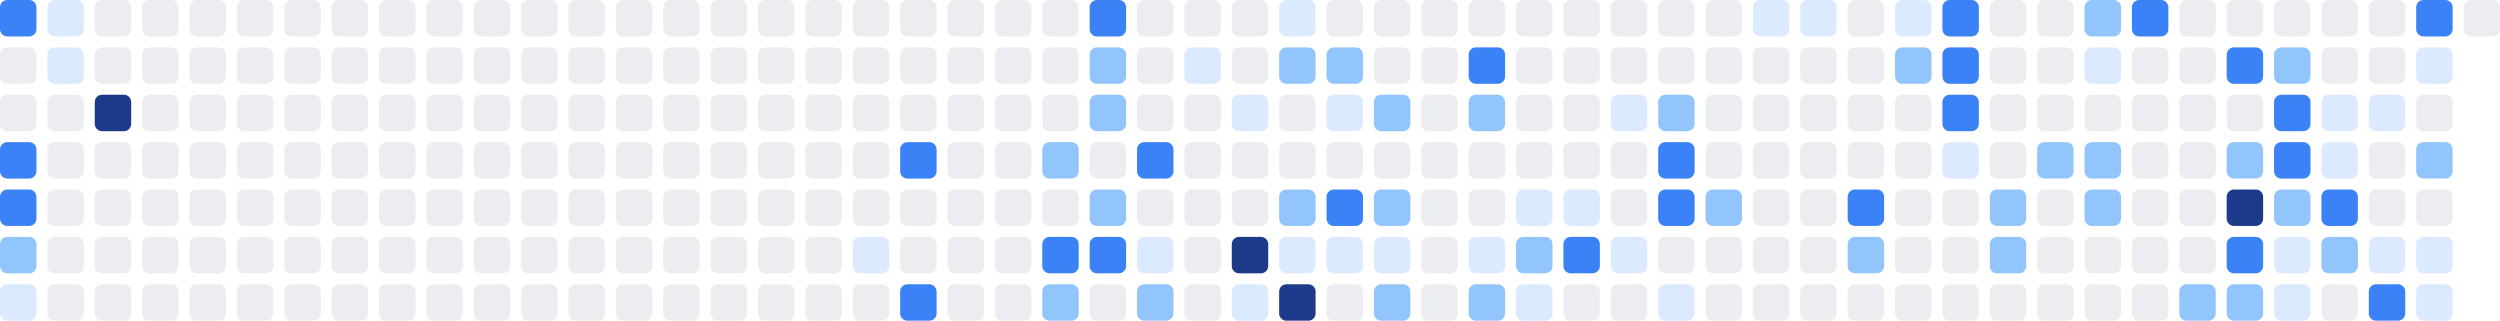
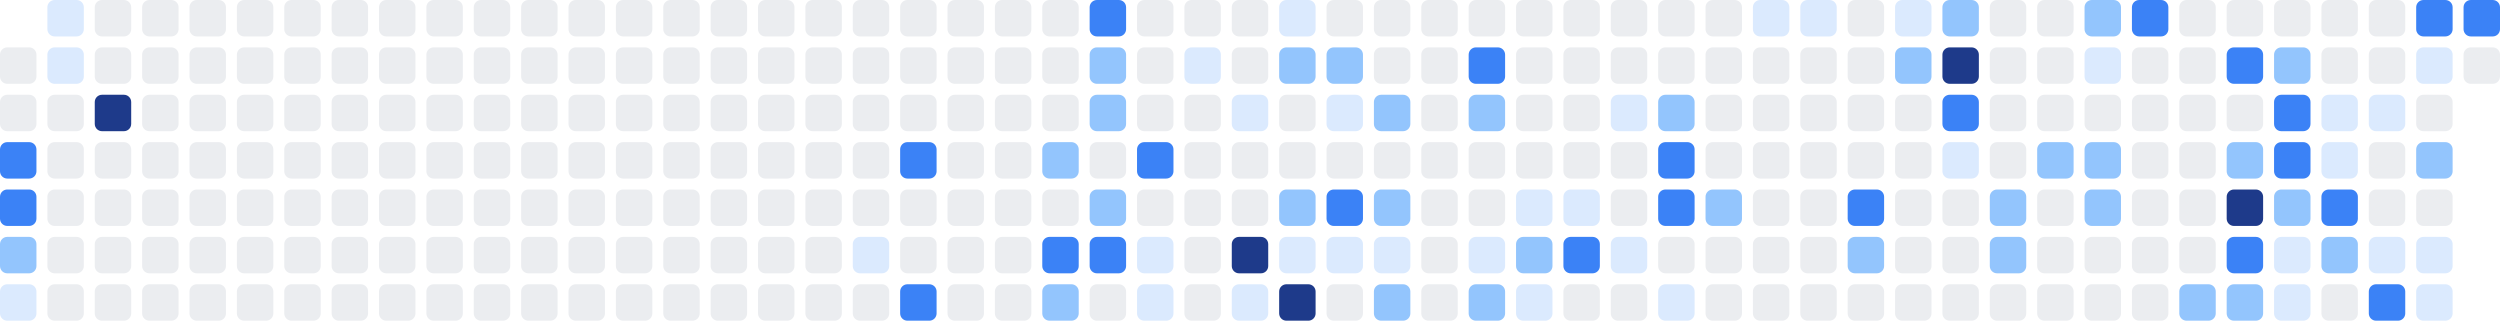
<svg xmlns="http://www.w3.org/2000/svg" width="686" height="88" viewBox="0 0 686 88" role="img" aria-label="Shikimori activity heatmap">
-   <rect x="0" y="0" width="10" height="10" rx="2" ry="2" fill="#3b82f6" />
  <rect x="0" y="13" width="10" height="10" rx="2" ry="2" fill="#ebedf0" />
  <rect x="0" y="26" width="10" height="10" rx="2" ry="2" fill="#ebedf0" />
  <rect x="0" y="39" width="10" height="10" rx="2" ry="2" fill="#3b82f6" />
  <rect x="0" y="52" width="10" height="10" rx="2" ry="2" fill="#3b82f6" />
  <rect x="0" y="65" width="10" height="10" rx="2" ry="2" fill="#93c5fd" />
  <rect x="0" y="78" width="10" height="10" rx="2" ry="2" fill="#dbeafe" />
  <rect x="13" y="0" width="10" height="10" rx="2" ry="2" fill="#dbeafe" />
  <rect x="13" y="13" width="10" height="10" rx="2" ry="2" fill="#dbeafe" />
  <rect x="13" y="26" width="10" height="10" rx="2" ry="2" fill="#ebedf0" />
  <rect x="13" y="39" width="10" height="10" rx="2" ry="2" fill="#ebedf0" />
  <rect x="13" y="52" width="10" height="10" rx="2" ry="2" fill="#ebedf0" />
  <rect x="13" y="65" width="10" height="10" rx="2" ry="2" fill="#ebedf0" />
  <rect x="13" y="78" width="10" height="10" rx="2" ry="2" fill="#ebedf0" />
  <rect x="26" y="0" width="10" height="10" rx="2" ry="2" fill="#ebedf0" />
  <rect x="26" y="13" width="10" height="10" rx="2" ry="2" fill="#ebedf0" />
  <rect x="26" y="26" width="10" height="10" rx="2" ry="2" fill="#1e3a8a" />
  <rect x="26" y="39" width="10" height="10" rx="2" ry="2" fill="#ebedf0" />
  <rect x="26" y="52" width="10" height="10" rx="2" ry="2" fill="#ebedf0" />
  <rect x="26" y="65" width="10" height="10" rx="2" ry="2" fill="#ebedf0" />
  <rect x="26" y="78" width="10" height="10" rx="2" ry="2" fill="#ebedf0" />
  <rect x="39" y="0" width="10" height="10" rx="2" ry="2" fill="#ebedf0" />
  <rect x="39" y="13" width="10" height="10" rx="2" ry="2" fill="#ebedf0" />
  <rect x="39" y="26" width="10" height="10" rx="2" ry="2" fill="#ebedf0" />
  <rect x="39" y="39" width="10" height="10" rx="2" ry="2" fill="#ebedf0" />
  <rect x="39" y="52" width="10" height="10" rx="2" ry="2" fill="#ebedf0" />
  <rect x="39" y="65" width="10" height="10" rx="2" ry="2" fill="#ebedf0" />
  <rect x="39" y="78" width="10" height="10" rx="2" ry="2" fill="#ebedf0" />
  <rect x="52" y="0" width="10" height="10" rx="2" ry="2" fill="#ebedf0" />
  <rect x="52" y="13" width="10" height="10" rx="2" ry="2" fill="#ebedf0" />
  <rect x="52" y="26" width="10" height="10" rx="2" ry="2" fill="#ebedf0" />
  <rect x="52" y="39" width="10" height="10" rx="2" ry="2" fill="#ebedf0" />
  <rect x="52" y="52" width="10" height="10" rx="2" ry="2" fill="#ebedf0" />
  <rect x="52" y="65" width="10" height="10" rx="2" ry="2" fill="#ebedf0" />
  <rect x="52" y="78" width="10" height="10" rx="2" ry="2" fill="#ebedf0" />
  <rect x="65" y="0" width="10" height="10" rx="2" ry="2" fill="#ebedf0" />
  <rect x="65" y="13" width="10" height="10" rx="2" ry="2" fill="#ebedf0" />
  <rect x="65" y="26" width="10" height="10" rx="2" ry="2" fill="#ebedf0" />
  <rect x="65" y="39" width="10" height="10" rx="2" ry="2" fill="#ebedf0" />
  <rect x="65" y="52" width="10" height="10" rx="2" ry="2" fill="#ebedf0" />
  <rect x="65" y="65" width="10" height="10" rx="2" ry="2" fill="#ebedf0" />
  <rect x="65" y="78" width="10" height="10" rx="2" ry="2" fill="#ebedf0" />
  <rect x="78" y="0" width="10" height="10" rx="2" ry="2" fill="#ebedf0" />
  <rect x="78" y="13" width="10" height="10" rx="2" ry="2" fill="#ebedf0" />
  <rect x="78" y="26" width="10" height="10" rx="2" ry="2" fill="#ebedf0" />
  <rect x="78" y="39" width="10" height="10" rx="2" ry="2" fill="#ebedf0" />
  <rect x="78" y="52" width="10" height="10" rx="2" ry="2" fill="#ebedf0" />
  <rect x="78" y="65" width="10" height="10" rx="2" ry="2" fill="#ebedf0" />
  <rect x="78" y="78" width="10" height="10" rx="2" ry="2" fill="#ebedf0" />
  <rect x="91" y="0" width="10" height="10" rx="2" ry="2" fill="#ebedf0" />
  <rect x="91" y="13" width="10" height="10" rx="2" ry="2" fill="#ebedf0" />
  <rect x="91" y="26" width="10" height="10" rx="2" ry="2" fill="#ebedf0" />
  <rect x="91" y="39" width="10" height="10" rx="2" ry="2" fill="#ebedf0" />
  <rect x="91" y="52" width="10" height="10" rx="2" ry="2" fill="#ebedf0" />
  <rect x="91" y="65" width="10" height="10" rx="2" ry="2" fill="#ebedf0" />
  <rect x="91" y="78" width="10" height="10" rx="2" ry="2" fill="#ebedf0" />
  <rect x="104" y="0" width="10" height="10" rx="2" ry="2" fill="#ebedf0" />
  <rect x="104" y="13" width="10" height="10" rx="2" ry="2" fill="#ebedf0" />
  <rect x="104" y="26" width="10" height="10" rx="2" ry="2" fill="#ebedf0" />
  <rect x="104" y="39" width="10" height="10" rx="2" ry="2" fill="#ebedf0" />
  <rect x="104" y="52" width="10" height="10" rx="2" ry="2" fill="#ebedf0" />
  <rect x="104" y="65" width="10" height="10" rx="2" ry="2" fill="#ebedf0" />
  <rect x="104" y="78" width="10" height="10" rx="2" ry="2" fill="#ebedf0" />
  <rect x="117" y="0" width="10" height="10" rx="2" ry="2" fill="#ebedf0" />
  <rect x="117" y="13" width="10" height="10" rx="2" ry="2" fill="#ebedf0" />
  <rect x="117" y="26" width="10" height="10" rx="2" ry="2" fill="#ebedf0" />
  <rect x="117" y="39" width="10" height="10" rx="2" ry="2" fill="#ebedf0" />
  <rect x="117" y="52" width="10" height="10" rx="2" ry="2" fill="#ebedf0" />
  <rect x="117" y="65" width="10" height="10" rx="2" ry="2" fill="#ebedf0" />
  <rect x="117" y="78" width="10" height="10" rx="2" ry="2" fill="#ebedf0" />
  <rect x="130" y="0" width="10" height="10" rx="2" ry="2" fill="#ebedf0" />
  <rect x="130" y="13" width="10" height="10" rx="2" ry="2" fill="#ebedf0" />
  <rect x="130" y="26" width="10" height="10" rx="2" ry="2" fill="#ebedf0" />
  <rect x="130" y="39" width="10" height="10" rx="2" ry="2" fill="#ebedf0" />
  <rect x="130" y="52" width="10" height="10" rx="2" ry="2" fill="#ebedf0" />
  <rect x="130" y="65" width="10" height="10" rx="2" ry="2" fill="#ebedf0" />
  <rect x="130" y="78" width="10" height="10" rx="2" ry="2" fill="#ebedf0" />
  <rect x="143" y="0" width="10" height="10" rx="2" ry="2" fill="#ebedf0" />
  <rect x="143" y="13" width="10" height="10" rx="2" ry="2" fill="#ebedf0" />
  <rect x="143" y="26" width="10" height="10" rx="2" ry="2" fill="#ebedf0" />
  <rect x="143" y="39" width="10" height="10" rx="2" ry="2" fill="#ebedf0" />
  <rect x="143" y="52" width="10" height="10" rx="2" ry="2" fill="#ebedf0" />
  <rect x="143" y="65" width="10" height="10" rx="2" ry="2" fill="#ebedf0" />
  <rect x="143" y="78" width="10" height="10" rx="2" ry="2" fill="#ebedf0" />
  <rect x="156" y="0" width="10" height="10" rx="2" ry="2" fill="#ebedf0" />
  <rect x="156" y="13" width="10" height="10" rx="2" ry="2" fill="#ebedf0" />
  <rect x="156" y="26" width="10" height="10" rx="2" ry="2" fill="#ebedf0" />
  <rect x="156" y="39" width="10" height="10" rx="2" ry="2" fill="#ebedf0" />
  <rect x="156" y="52" width="10" height="10" rx="2" ry="2" fill="#ebedf0" />
  <rect x="156" y="65" width="10" height="10" rx="2" ry="2" fill="#ebedf0" />
  <rect x="156" y="78" width="10" height="10" rx="2" ry="2" fill="#ebedf0" />
  <rect x="169" y="0" width="10" height="10" rx="2" ry="2" fill="#ebedf0" />
  <rect x="169" y="13" width="10" height="10" rx="2" ry="2" fill="#ebedf0" />
  <rect x="169" y="26" width="10" height="10" rx="2" ry="2" fill="#ebedf0" />
  <rect x="169" y="39" width="10" height="10" rx="2" ry="2" fill="#ebedf0" />
  <rect x="169" y="52" width="10" height="10" rx="2" ry="2" fill="#ebedf0" />
  <rect x="169" y="65" width="10" height="10" rx="2" ry="2" fill="#ebedf0" />
  <rect x="169" y="78" width="10" height="10" rx="2" ry="2" fill="#ebedf0" />
  <rect x="182" y="0" width="10" height="10" rx="2" ry="2" fill="#ebedf0" />
  <rect x="182" y="13" width="10" height="10" rx="2" ry="2" fill="#ebedf0" />
  <rect x="182" y="26" width="10" height="10" rx="2" ry="2" fill="#ebedf0" />
  <rect x="182" y="39" width="10" height="10" rx="2" ry="2" fill="#ebedf0" />
  <rect x="182" y="52" width="10" height="10" rx="2" ry="2" fill="#ebedf0" />
  <rect x="182" y="65" width="10" height="10" rx="2" ry="2" fill="#ebedf0" />
  <rect x="182" y="78" width="10" height="10" rx="2" ry="2" fill="#ebedf0" />
  <rect x="195" y="0" width="10" height="10" rx="2" ry="2" fill="#ebedf0" />
  <rect x="195" y="13" width="10" height="10" rx="2" ry="2" fill="#ebedf0" />
  <rect x="195" y="26" width="10" height="10" rx="2" ry="2" fill="#ebedf0" />
  <rect x="195" y="39" width="10" height="10" rx="2" ry="2" fill="#ebedf0" />
  <rect x="195" y="52" width="10" height="10" rx="2" ry="2" fill="#ebedf0" />
  <rect x="195" y="65" width="10" height="10" rx="2" ry="2" fill="#ebedf0" />
  <rect x="195" y="78" width="10" height="10" rx="2" ry="2" fill="#ebedf0" />
  <rect x="208" y="0" width="10" height="10" rx="2" ry="2" fill="#ebedf0" />
  <rect x="208" y="13" width="10" height="10" rx="2" ry="2" fill="#ebedf0" />
  <rect x="208" y="26" width="10" height="10" rx="2" ry="2" fill="#ebedf0" />
  <rect x="208" y="39" width="10" height="10" rx="2" ry="2" fill="#ebedf0" />
  <rect x="208" y="52" width="10" height="10" rx="2" ry="2" fill="#ebedf0" />
  <rect x="208" y="65" width="10" height="10" rx="2" ry="2" fill="#ebedf0" />
  <rect x="208" y="78" width="10" height="10" rx="2" ry="2" fill="#ebedf0" />
  <rect x="221" y="0" width="10" height="10" rx="2" ry="2" fill="#ebedf0" />
  <rect x="221" y="13" width="10" height="10" rx="2" ry="2" fill="#ebedf0" />
  <rect x="221" y="26" width="10" height="10" rx="2" ry="2" fill="#ebedf0" />
  <rect x="221" y="39" width="10" height="10" rx="2" ry="2" fill="#ebedf0" />
  <rect x="221" y="52" width="10" height="10" rx="2" ry="2" fill="#ebedf0" />
  <rect x="221" y="65" width="10" height="10" rx="2" ry="2" fill="#ebedf0" />
  <rect x="221" y="78" width="10" height="10" rx="2" ry="2" fill="#ebedf0" />
  <rect x="234" y="0" width="10" height="10" rx="2" ry="2" fill="#ebedf0" />
  <rect x="234" y="13" width="10" height="10" rx="2" ry="2" fill="#ebedf0" />
  <rect x="234" y="26" width="10" height="10" rx="2" ry="2" fill="#ebedf0" />
  <rect x="234" y="39" width="10" height="10" rx="2" ry="2" fill="#ebedf0" />
  <rect x="234" y="52" width="10" height="10" rx="2" ry="2" fill="#ebedf0" />
  <rect x="234" y="65" width="10" height="10" rx="2" ry="2" fill="#dbeafe" />
  <rect x="234" y="78" width="10" height="10" rx="2" ry="2" fill="#ebedf0" />
  <rect x="247" y="0" width="10" height="10" rx="2" ry="2" fill="#ebedf0" />
  <rect x="247" y="13" width="10" height="10" rx="2" ry="2" fill="#ebedf0" />
  <rect x="247" y="26" width="10" height="10" rx="2" ry="2" fill="#ebedf0" />
  <rect x="247" y="39" width="10" height="10" rx="2" ry="2" fill="#3b82f6" />
  <rect x="247" y="52" width="10" height="10" rx="2" ry="2" fill="#ebedf0" />
  <rect x="247" y="65" width="10" height="10" rx="2" ry="2" fill="#ebedf0" />
  <rect x="247" y="78" width="10" height="10" rx="2" ry="2" fill="#3b82f6" />
  <rect x="260" y="0" width="10" height="10" rx="2" ry="2" fill="#ebedf0" />
  <rect x="260" y="13" width="10" height="10" rx="2" ry="2" fill="#ebedf0" />
  <rect x="260" y="26" width="10" height="10" rx="2" ry="2" fill="#ebedf0" />
  <rect x="260" y="39" width="10" height="10" rx="2" ry="2" fill="#ebedf0" />
  <rect x="260" y="52" width="10" height="10" rx="2" ry="2" fill="#ebedf0" />
  <rect x="260" y="65" width="10" height="10" rx="2" ry="2" fill="#ebedf0" />
  <rect x="260" y="78" width="10" height="10" rx="2" ry="2" fill="#ebedf0" />
  <rect x="273" y="0" width="10" height="10" rx="2" ry="2" fill="#ebedf0" />
  <rect x="273" y="13" width="10" height="10" rx="2" ry="2" fill="#ebedf0" />
  <rect x="273" y="26" width="10" height="10" rx="2" ry="2" fill="#ebedf0" />
  <rect x="273" y="39" width="10" height="10" rx="2" ry="2" fill="#ebedf0" />
  <rect x="273" y="52" width="10" height="10" rx="2" ry="2" fill="#ebedf0" />
  <rect x="273" y="65" width="10" height="10" rx="2" ry="2" fill="#ebedf0" />
  <rect x="273" y="78" width="10" height="10" rx="2" ry="2" fill="#ebedf0" />
  <rect x="286" y="0" width="10" height="10" rx="2" ry="2" fill="#ebedf0" />
  <rect x="286" y="13" width="10" height="10" rx="2" ry="2" fill="#ebedf0" />
  <rect x="286" y="26" width="10" height="10" rx="2" ry="2" fill="#ebedf0" />
  <rect x="286" y="39" width="10" height="10" rx="2" ry="2" fill="#93c5fd" />
  <rect x="286" y="52" width="10" height="10" rx="2" ry="2" fill="#ebedf0" />
  <rect x="286" y="65" width="10" height="10" rx="2" ry="2" fill="#3b82f6" />
  <rect x="286" y="78" width="10" height="10" rx="2" ry="2" fill="#93c5fd" />
  <rect x="299" y="0" width="10" height="10" rx="2" ry="2" fill="#3b82f6" />
  <rect x="299" y="13" width="10" height="10" rx="2" ry="2" fill="#93c5fd" />
  <rect x="299" y="26" width="10" height="10" rx="2" ry="2" fill="#93c5fd" />
  <rect x="299" y="39" width="10" height="10" rx="2" ry="2" fill="#ebedf0" />
  <rect x="299" y="52" width="10" height="10" rx="2" ry="2" fill="#93c5fd" />
  <rect x="299" y="65" width="10" height="10" rx="2" ry="2" fill="#3b82f6" />
  <rect x="299" y="78" width="10" height="10" rx="2" ry="2" fill="#ebedf0" />
  <rect x="312" y="0" width="10" height="10" rx="2" ry="2" fill="#ebedf0" />
  <rect x="312" y="13" width="10" height="10" rx="2" ry="2" fill="#ebedf0" />
  <rect x="312" y="26" width="10" height="10" rx="2" ry="2" fill="#ebedf0" />
  <rect x="312" y="39" width="10" height="10" rx="2" ry="2" fill="#3b82f6" />
  <rect x="312" y="52" width="10" height="10" rx="2" ry="2" fill="#ebedf0" />
  <rect x="312" y="65" width="10" height="10" rx="2" ry="2" fill="#dbeafe" />
-   <rect x="312" y="78" width="10" height="10" rx="2" ry="2" fill="#93c5fd" />
+   <rect x="312" y="78" width="10" height="10" rx="2" ry="2" fill="#dbeafe" />
  <rect x="325" y="0" width="10" height="10" rx="2" ry="2" fill="#ebedf0" />
  <rect x="325" y="13" width="10" height="10" rx="2" ry="2" fill="#dbeafe" />
  <rect x="325" y="26" width="10" height="10" rx="2" ry="2" fill="#ebedf0" />
  <rect x="325" y="39" width="10" height="10" rx="2" ry="2" fill="#ebedf0" />
  <rect x="325" y="52" width="10" height="10" rx="2" ry="2" fill="#ebedf0" />
  <rect x="325" y="65" width="10" height="10" rx="2" ry="2" fill="#ebedf0" />
  <rect x="325" y="78" width="10" height="10" rx="2" ry="2" fill="#ebedf0" />
  <rect x="338" y="0" width="10" height="10" rx="2" ry="2" fill="#ebedf0" />
  <rect x="338" y="13" width="10" height="10" rx="2" ry="2" fill="#ebedf0" />
  <rect x="338" y="26" width="10" height="10" rx="2" ry="2" fill="#dbeafe" />
  <rect x="338" y="39" width="10" height="10" rx="2" ry="2" fill="#ebedf0" />
  <rect x="338" y="52" width="10" height="10" rx="2" ry="2" fill="#ebedf0" />
  <rect x="338" y="65" width="10" height="10" rx="2" ry="2" fill="#1e3a8a" />
  <rect x="338" y="78" width="10" height="10" rx="2" ry="2" fill="#dbeafe" />
  <rect x="351" y="0" width="10" height="10" rx="2" ry="2" fill="#dbeafe" />
  <rect x="351" y="13" width="10" height="10" rx="2" ry="2" fill="#93c5fd" />
  <rect x="351" y="26" width="10" height="10" rx="2" ry="2" fill="#ebedf0" />
  <rect x="351" y="39" width="10" height="10" rx="2" ry="2" fill="#ebedf0" />
  <rect x="351" y="52" width="10" height="10" rx="2" ry="2" fill="#93c5fd" />
  <rect x="351" y="65" width="10" height="10" rx="2" ry="2" fill="#dbeafe" />
  <rect x="351" y="78" width="10" height="10" rx="2" ry="2" fill="#1e3a8a" />
  <rect x="364" y="0" width="10" height="10" rx="2" ry="2" fill="#ebedf0" />
  <rect x="364" y="13" width="10" height="10" rx="2" ry="2" fill="#93c5fd" />
  <rect x="364" y="26" width="10" height="10" rx="2" ry="2" fill="#dbeafe" />
  <rect x="364" y="39" width="10" height="10" rx="2" ry="2" fill="#ebedf0" />
  <rect x="364" y="52" width="10" height="10" rx="2" ry="2" fill="#3b82f6" />
  <rect x="364" y="65" width="10" height="10" rx="2" ry="2" fill="#dbeafe" />
  <rect x="364" y="78" width="10" height="10" rx="2" ry="2" fill="#ebedf0" />
  <rect x="377" y="0" width="10" height="10" rx="2" ry="2" fill="#ebedf0" />
  <rect x="377" y="13" width="10" height="10" rx="2" ry="2" fill="#ebedf0" />
  <rect x="377" y="26" width="10" height="10" rx="2" ry="2" fill="#93c5fd" />
  <rect x="377" y="39" width="10" height="10" rx="2" ry="2" fill="#ebedf0" />
  <rect x="377" y="52" width="10" height="10" rx="2" ry="2" fill="#93c5fd" />
  <rect x="377" y="65" width="10" height="10" rx="2" ry="2" fill="#dbeafe" />
  <rect x="377" y="78" width="10" height="10" rx="2" ry="2" fill="#93c5fd" />
  <rect x="390" y="0" width="10" height="10" rx="2" ry="2" fill="#ebedf0" />
  <rect x="390" y="13" width="10" height="10" rx="2" ry="2" fill="#ebedf0" />
  <rect x="390" y="26" width="10" height="10" rx="2" ry="2" fill="#ebedf0" />
  <rect x="390" y="39" width="10" height="10" rx="2" ry="2" fill="#ebedf0" />
  <rect x="390" y="52" width="10" height="10" rx="2" ry="2" fill="#ebedf0" />
  <rect x="390" y="65" width="10" height="10" rx="2" ry="2" fill="#ebedf0" />
  <rect x="390" y="78" width="10" height="10" rx="2" ry="2" fill="#ebedf0" />
  <rect x="403" y="0" width="10" height="10" rx="2" ry="2" fill="#ebedf0" />
  <rect x="403" y="13" width="10" height="10" rx="2" ry="2" fill="#3b82f6" />
  <rect x="403" y="26" width="10" height="10" rx="2" ry="2" fill="#93c5fd" />
  <rect x="403" y="39" width="10" height="10" rx="2" ry="2" fill="#ebedf0" />
  <rect x="403" y="52" width="10" height="10" rx="2" ry="2" fill="#ebedf0" />
  <rect x="403" y="65" width="10" height="10" rx="2" ry="2" fill="#dbeafe" />
  <rect x="403" y="78" width="10" height="10" rx="2" ry="2" fill="#93c5fd" />
  <rect x="416" y="0" width="10" height="10" rx="2" ry="2" fill="#ebedf0" />
  <rect x="416" y="13" width="10" height="10" rx="2" ry="2" fill="#ebedf0" />
  <rect x="416" y="26" width="10" height="10" rx="2" ry="2" fill="#ebedf0" />
  <rect x="416" y="39" width="10" height="10" rx="2" ry="2" fill="#ebedf0" />
  <rect x="416" y="52" width="10" height="10" rx="2" ry="2" fill="#dbeafe" />
  <rect x="416" y="65" width="10" height="10" rx="2" ry="2" fill="#93c5fd" />
  <rect x="416" y="78" width="10" height="10" rx="2" ry="2" fill="#dbeafe" />
  <rect x="429" y="0" width="10" height="10" rx="2" ry="2" fill="#ebedf0" />
  <rect x="429" y="13" width="10" height="10" rx="2" ry="2" fill="#ebedf0" />
  <rect x="429" y="26" width="10" height="10" rx="2" ry="2" fill="#ebedf0" />
  <rect x="429" y="39" width="10" height="10" rx="2" ry="2" fill="#ebedf0" />
  <rect x="429" y="52" width="10" height="10" rx="2" ry="2" fill="#dbeafe" />
  <rect x="429" y="65" width="10" height="10" rx="2" ry="2" fill="#3b82f6" />
  <rect x="429" y="78" width="10" height="10" rx="2" ry="2" fill="#ebedf0" />
  <rect x="442" y="0" width="10" height="10" rx="2" ry="2" fill="#ebedf0" />
  <rect x="442" y="13" width="10" height="10" rx="2" ry="2" fill="#ebedf0" />
  <rect x="442" y="26" width="10" height="10" rx="2" ry="2" fill="#dbeafe" />
  <rect x="442" y="39" width="10" height="10" rx="2" ry="2" fill="#ebedf0" />
  <rect x="442" y="52" width="10" height="10" rx="2" ry="2" fill="#ebedf0" />
  <rect x="442" y="65" width="10" height="10" rx="2" ry="2" fill="#dbeafe" />
  <rect x="442" y="78" width="10" height="10" rx="2" ry="2" fill="#ebedf0" />
  <rect x="455" y="0" width="10" height="10" rx="2" ry="2" fill="#ebedf0" />
  <rect x="455" y="13" width="10" height="10" rx="2" ry="2" fill="#ebedf0" />
  <rect x="455" y="26" width="10" height="10" rx="2" ry="2" fill="#93c5fd" />
  <rect x="455" y="39" width="10" height="10" rx="2" ry="2" fill="#3b82f6" />
  <rect x="455" y="52" width="10" height="10" rx="2" ry="2" fill="#3b82f6" />
  <rect x="455" y="65" width="10" height="10" rx="2" ry="2" fill="#ebedf0" />
  <rect x="455" y="78" width="10" height="10" rx="2" ry="2" fill="#dbeafe" />
  <rect x="468" y="0" width="10" height="10" rx="2" ry="2" fill="#ebedf0" />
  <rect x="468" y="13" width="10" height="10" rx="2" ry="2" fill="#ebedf0" />
  <rect x="468" y="26" width="10" height="10" rx="2" ry="2" fill="#ebedf0" />
  <rect x="468" y="39" width="10" height="10" rx="2" ry="2" fill="#ebedf0" />
  <rect x="468" y="52" width="10" height="10" rx="2" ry="2" fill="#93c5fd" />
  <rect x="468" y="65" width="10" height="10" rx="2" ry="2" fill="#ebedf0" />
  <rect x="468" y="78" width="10" height="10" rx="2" ry="2" fill="#ebedf0" />
  <rect x="481" y="0" width="10" height="10" rx="2" ry="2" fill="#dbeafe" />
  <rect x="481" y="13" width="10" height="10" rx="2" ry="2" fill="#ebedf0" />
  <rect x="481" y="26" width="10" height="10" rx="2" ry="2" fill="#ebedf0" />
  <rect x="481" y="39" width="10" height="10" rx="2" ry="2" fill="#ebedf0" />
  <rect x="481" y="52" width="10" height="10" rx="2" ry="2" fill="#ebedf0" />
  <rect x="481" y="65" width="10" height="10" rx="2" ry="2" fill="#ebedf0" />
  <rect x="481" y="78" width="10" height="10" rx="2" ry="2" fill="#ebedf0" />
  <rect x="494" y="0" width="10" height="10" rx="2" ry="2" fill="#dbeafe" />
  <rect x="494" y="13" width="10" height="10" rx="2" ry="2" fill="#ebedf0" />
  <rect x="494" y="26" width="10" height="10" rx="2" ry="2" fill="#ebedf0" />
  <rect x="494" y="39" width="10" height="10" rx="2" ry="2" fill="#ebedf0" />
  <rect x="494" y="52" width="10" height="10" rx="2" ry="2" fill="#ebedf0" />
  <rect x="494" y="65" width="10" height="10" rx="2" ry="2" fill="#ebedf0" />
  <rect x="494" y="78" width="10" height="10" rx="2" ry="2" fill="#ebedf0" />
  <rect x="507" y="0" width="10" height="10" rx="2" ry="2" fill="#ebedf0" />
  <rect x="507" y="13" width="10" height="10" rx="2" ry="2" fill="#ebedf0" />
  <rect x="507" y="26" width="10" height="10" rx="2" ry="2" fill="#ebedf0" />
  <rect x="507" y="39" width="10" height="10" rx="2" ry="2" fill="#ebedf0" />
  <rect x="507" y="52" width="10" height="10" rx="2" ry="2" fill="#3b82f6" />
  <rect x="507" y="65" width="10" height="10" rx="2" ry="2" fill="#93c5fd" />
  <rect x="507" y="78" width="10" height="10" rx="2" ry="2" fill="#ebedf0" />
  <rect x="520" y="0" width="10" height="10" rx="2" ry="2" fill="#dbeafe" />
  <rect x="520" y="13" width="10" height="10" rx="2" ry="2" fill="#93c5fd" />
  <rect x="520" y="26" width="10" height="10" rx="2" ry="2" fill="#ebedf0" />
  <rect x="520" y="39" width="10" height="10" rx="2" ry="2" fill="#ebedf0" />
  <rect x="520" y="52" width="10" height="10" rx="2" ry="2" fill="#ebedf0" />
  <rect x="520" y="65" width="10" height="10" rx="2" ry="2" fill="#ebedf0" />
  <rect x="520" y="78" width="10" height="10" rx="2" ry="2" fill="#ebedf0" />
-   <rect x="533" y="0" width="10" height="10" rx="2" ry="2" fill="#3b82f6" />
-   <rect x="533" y="13" width="10" height="10" rx="2" ry="2" fill="#3b82f6" />
+   <rect x="533" y="0" width="10" height="10" rx="2" ry="2" fill="#93c5fd" />
+   <rect x="533" y="13" width="10" height="10" rx="2" ry="2" fill="#1e3a8a" />
  <rect x="533" y="26" width="10" height="10" rx="2" ry="2" fill="#3b82f6" />
  <rect x="533" y="39" width="10" height="10" rx="2" ry="2" fill="#dbeafe" />
  <rect x="533" y="52" width="10" height="10" rx="2" ry="2" fill="#ebedf0" />
  <rect x="533" y="65" width="10" height="10" rx="2" ry="2" fill="#ebedf0" />
  <rect x="533" y="78" width="10" height="10" rx="2" ry="2" fill="#ebedf0" />
  <rect x="546" y="0" width="10" height="10" rx="2" ry="2" fill="#ebedf0" />
  <rect x="546" y="13" width="10" height="10" rx="2" ry="2" fill="#ebedf0" />
  <rect x="546" y="26" width="10" height="10" rx="2" ry="2" fill="#ebedf0" />
  <rect x="546" y="39" width="10" height="10" rx="2" ry="2" fill="#ebedf0" />
  <rect x="546" y="52" width="10" height="10" rx="2" ry="2" fill="#93c5fd" />
  <rect x="546" y="65" width="10" height="10" rx="2" ry="2" fill="#93c5fd" />
  <rect x="546" y="78" width="10" height="10" rx="2" ry="2" fill="#ebedf0" />
  <rect x="559" y="0" width="10" height="10" rx="2" ry="2" fill="#ebedf0" />
  <rect x="559" y="13" width="10" height="10" rx="2" ry="2" fill="#ebedf0" />
  <rect x="559" y="26" width="10" height="10" rx="2" ry="2" fill="#ebedf0" />
  <rect x="559" y="39" width="10" height="10" rx="2" ry="2" fill="#93c5fd" />
  <rect x="559" y="52" width="10" height="10" rx="2" ry="2" fill="#ebedf0" />
  <rect x="559" y="65" width="10" height="10" rx="2" ry="2" fill="#ebedf0" />
  <rect x="559" y="78" width="10" height="10" rx="2" ry="2" fill="#ebedf0" />
  <rect x="572" y="0" width="10" height="10" rx="2" ry="2" fill="#93c5fd" />
  <rect x="572" y="13" width="10" height="10" rx="2" ry="2" fill="#dbeafe" />
  <rect x="572" y="26" width="10" height="10" rx="2" ry="2" fill="#ebedf0" />
  <rect x="572" y="39" width="10" height="10" rx="2" ry="2" fill="#93c5fd" />
  <rect x="572" y="52" width="10" height="10" rx="2" ry="2" fill="#93c5fd" />
  <rect x="572" y="65" width="10" height="10" rx="2" ry="2" fill="#ebedf0" />
  <rect x="572" y="78" width="10" height="10" rx="2" ry="2" fill="#ebedf0" />
  <rect x="585" y="0" width="10" height="10" rx="2" ry="2" fill="#3b82f6" />
  <rect x="585" y="13" width="10" height="10" rx="2" ry="2" fill="#ebedf0" />
  <rect x="585" y="26" width="10" height="10" rx="2" ry="2" fill="#ebedf0" />
  <rect x="585" y="39" width="10" height="10" rx="2" ry="2" fill="#ebedf0" />
  <rect x="585" y="52" width="10" height="10" rx="2" ry="2" fill="#ebedf0" />
  <rect x="585" y="65" width="10" height="10" rx="2" ry="2" fill="#ebedf0" />
  <rect x="585" y="78" width="10" height="10" rx="2" ry="2" fill="#ebedf0" />
  <rect x="598" y="0" width="10" height="10" rx="2" ry="2" fill="#ebedf0" />
  <rect x="598" y="13" width="10" height="10" rx="2" ry="2" fill="#ebedf0" />
  <rect x="598" y="26" width="10" height="10" rx="2" ry="2" fill="#ebedf0" />
  <rect x="598" y="39" width="10" height="10" rx="2" ry="2" fill="#ebedf0" />
  <rect x="598" y="52" width="10" height="10" rx="2" ry="2" fill="#ebedf0" />
  <rect x="598" y="65" width="10" height="10" rx="2" ry="2" fill="#ebedf0" />
  <rect x="598" y="78" width="10" height="10" rx="2" ry="2" fill="#93c5fd" />
  <rect x="611" y="0" width="10" height="10" rx="2" ry="2" fill="#ebedf0" />
  <rect x="611" y="13" width="10" height="10" rx="2" ry="2" fill="#3b82f6" />
  <rect x="611" y="26" width="10" height="10" rx="2" ry="2" fill="#ebedf0" />
  <rect x="611" y="39" width="10" height="10" rx="2" ry="2" fill="#93c5fd" />
  <rect x="611" y="52" width="10" height="10" rx="2" ry="2" fill="#1e3a8a" />
  <rect x="611" y="65" width="10" height="10" rx="2" ry="2" fill="#3b82f6" />
  <rect x="611" y="78" width="10" height="10" rx="2" ry="2" fill="#93c5fd" />
  <rect x="624" y="0" width="10" height="10" rx="2" ry="2" fill="#ebedf0" />
  <rect x="624" y="13" width="10" height="10" rx="2" ry="2" fill="#93c5fd" />
  <rect x="624" y="26" width="10" height="10" rx="2" ry="2" fill="#3b82f6" />
  <rect x="624" y="39" width="10" height="10" rx="2" ry="2" fill="#3b82f6" />
  <rect x="624" y="52" width="10" height="10" rx="2" ry="2" fill="#93c5fd" />
  <rect x="624" y="65" width="10" height="10" rx="2" ry="2" fill="#dbeafe" />
  <rect x="624" y="78" width="10" height="10" rx="2" ry="2" fill="#dbeafe" />
  <rect x="637" y="0" width="10" height="10" rx="2" ry="2" fill="#ebedf0" />
  <rect x="637" y="13" width="10" height="10" rx="2" ry="2" fill="#ebedf0" />
  <rect x="637" y="26" width="10" height="10" rx="2" ry="2" fill="#dbeafe" />
  <rect x="637" y="39" width="10" height="10" rx="2" ry="2" fill="#dbeafe" />
  <rect x="637" y="52" width="10" height="10" rx="2" ry="2" fill="#3b82f6" />
  <rect x="637" y="65" width="10" height="10" rx="2" ry="2" fill="#93c5fd" />
  <rect x="637" y="78" width="10" height="10" rx="2" ry="2" fill="#ebedf0" />
  <rect x="650" y="0" width="10" height="10" rx="2" ry="2" fill="#ebedf0" />
  <rect x="650" y="13" width="10" height="10" rx="2" ry="2" fill="#ebedf0" />
  <rect x="650" y="26" width="10" height="10" rx="2" ry="2" fill="#dbeafe" />
  <rect x="650" y="39" width="10" height="10" rx="2" ry="2" fill="#ebedf0" />
  <rect x="650" y="52" width="10" height="10" rx="2" ry="2" fill="#ebedf0" />
  <rect x="650" y="65" width="10" height="10" rx="2" ry="2" fill="#dbeafe" />
  <rect x="650" y="78" width="10" height="10" rx="2" ry="2" fill="#3b82f6" />
  <rect x="663" y="0" width="10" height="10" rx="2" ry="2" fill="#3b82f6" />
  <rect x="663" y="13" width="10" height="10" rx="2" ry="2" fill="#dbeafe" />
  <rect x="663" y="26" width="10" height="10" rx="2" ry="2" fill="#ebedf0" />
  <rect x="663" y="39" width="10" height="10" rx="2" ry="2" fill="#93c5fd" />
  <rect x="663" y="52" width="10" height="10" rx="2" ry="2" fill="#ebedf0" />
  <rect x="663" y="65" width="10" height="10" rx="2" ry="2" fill="#dbeafe" />
  <rect x="663" y="78" width="10" height="10" rx="2" ry="2" fill="#dbeafe" />
-   <rect x="676" y="0" width="10" height="10" rx="2" ry="2" fill="#ebedf0" />
+   <rect x="676" y="0" width="10" height="10" rx="2" ry="2" fill="#3b82f6" />
+   <rect x="676" y="13" width="10" height="10" rx="2" ry="2" fill="#ebedf0" />
</svg>
